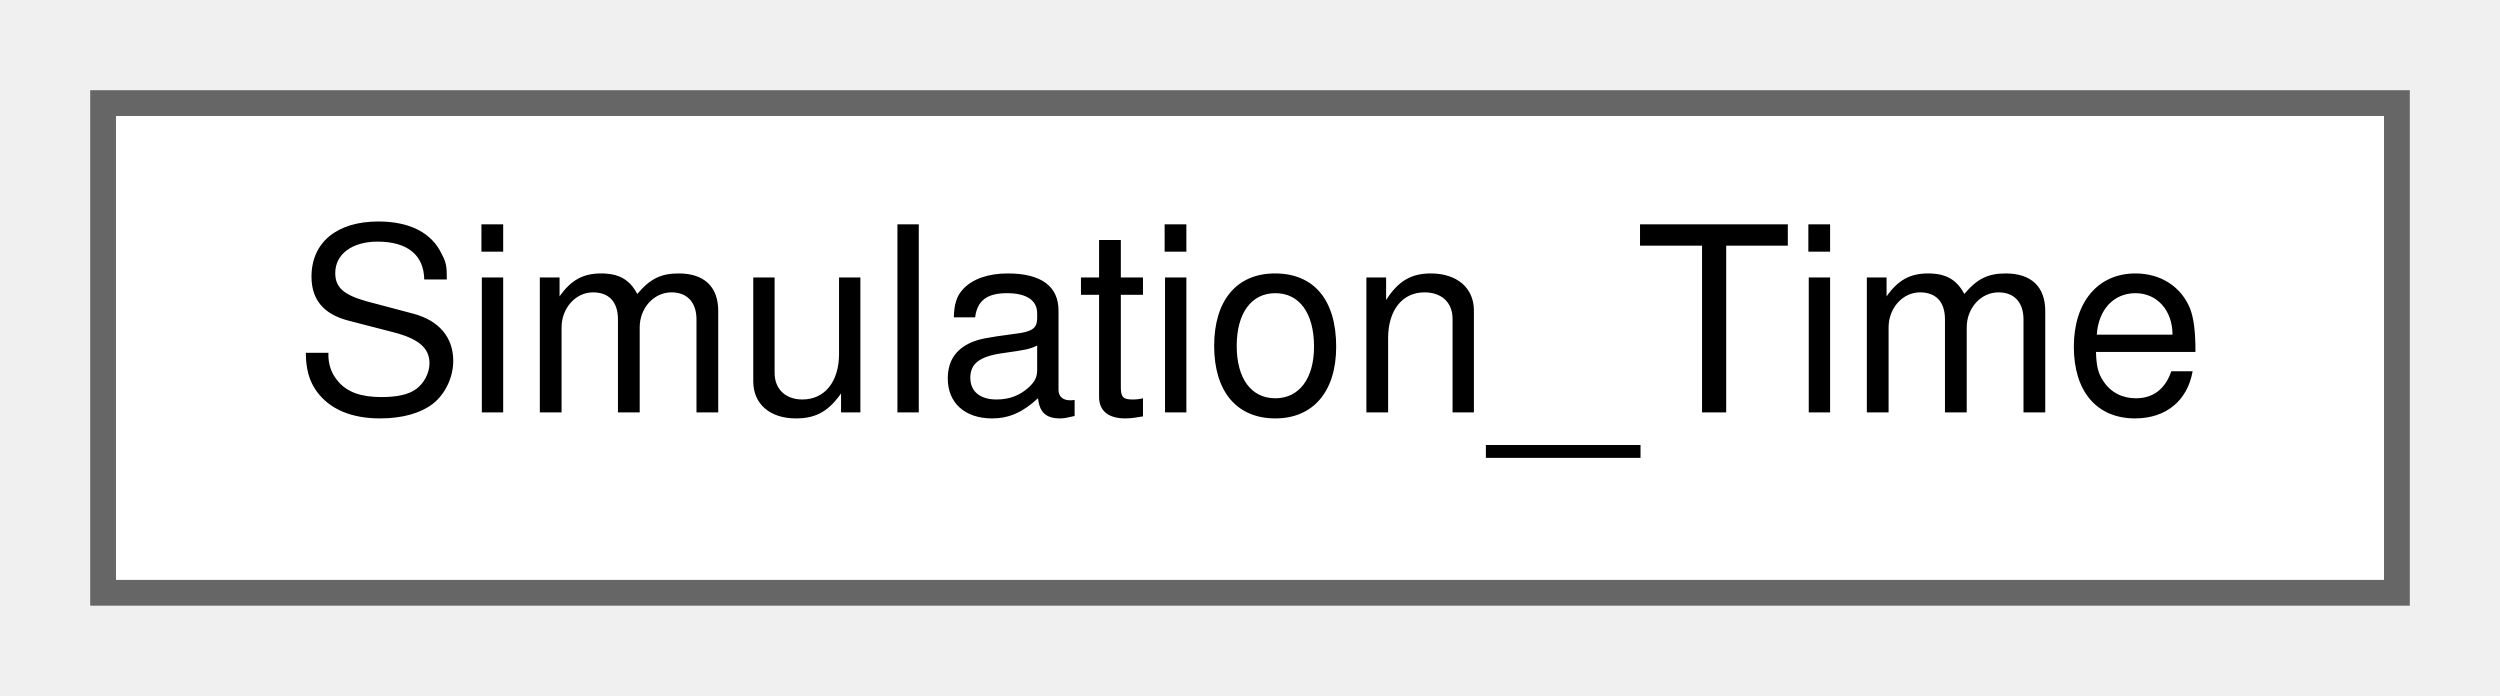
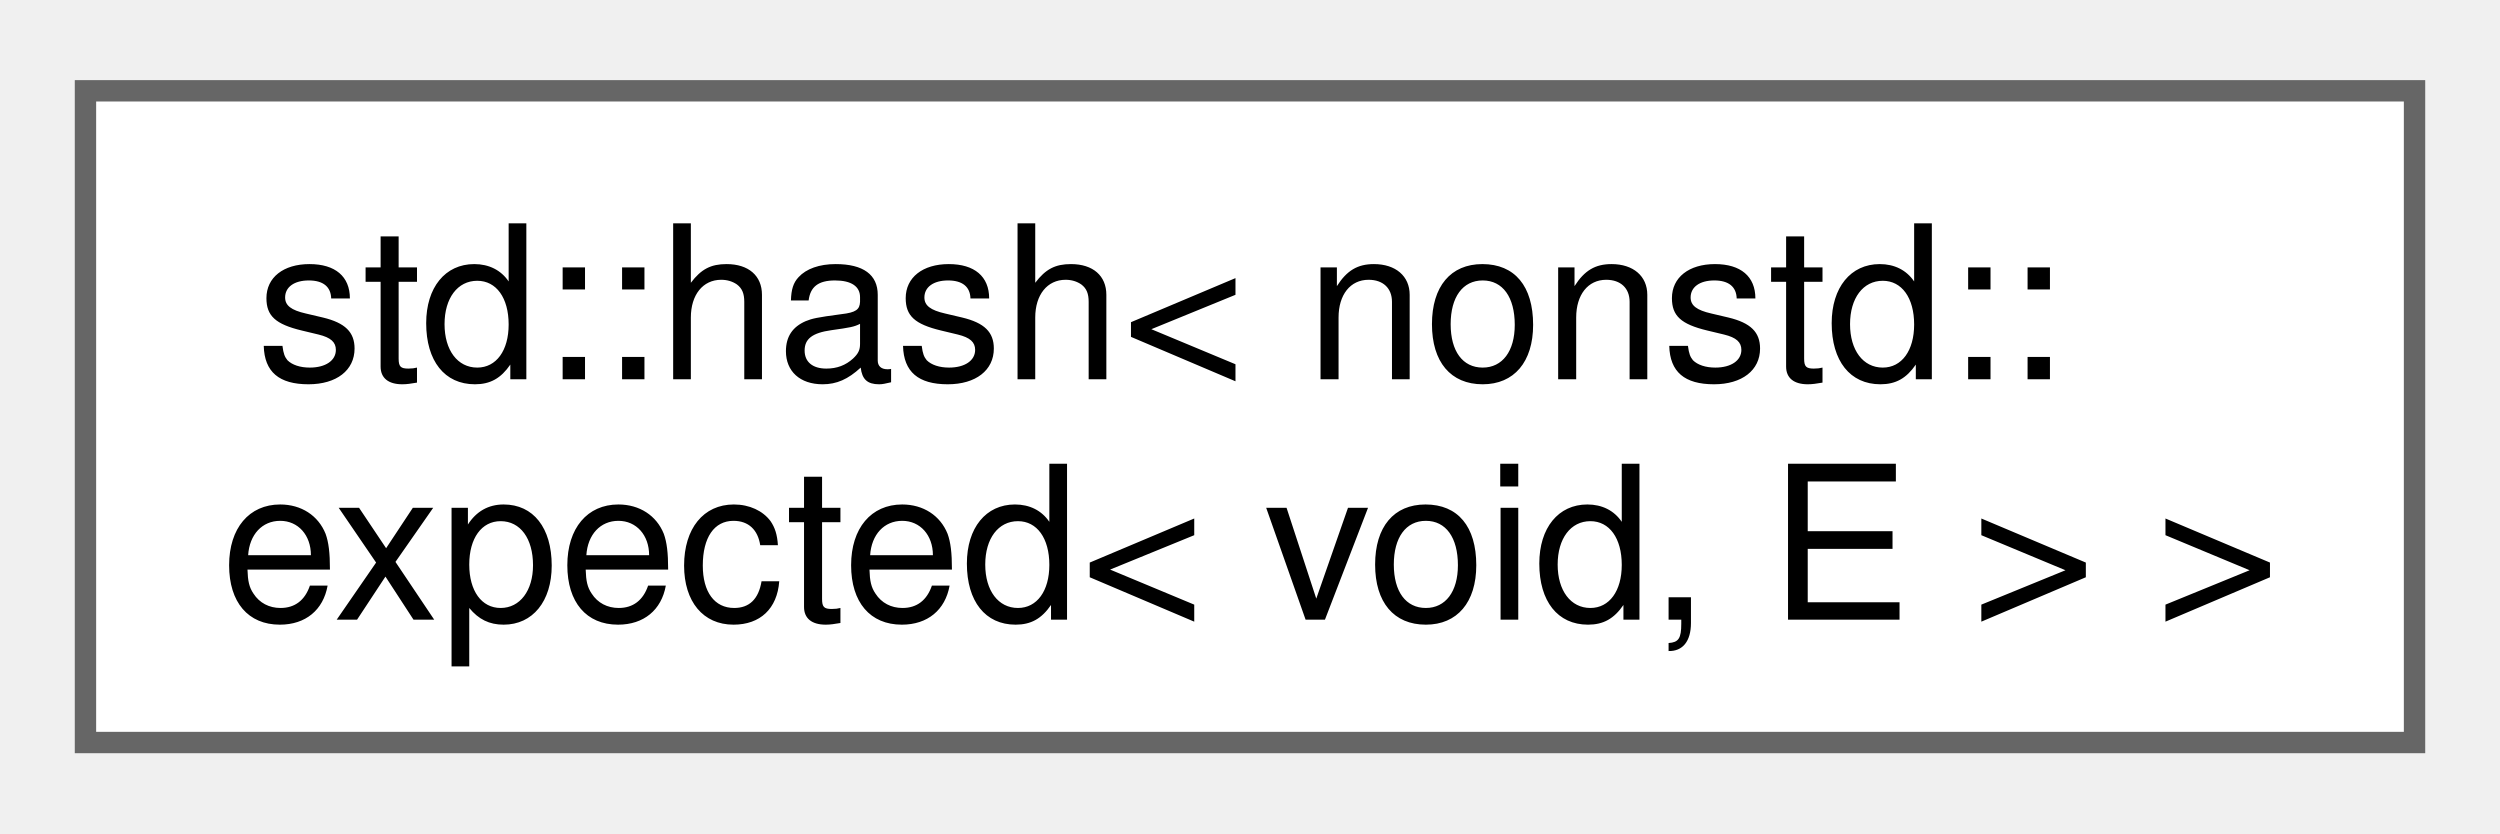
- <svg xmlns="http://www.w3.org/2000/svg" xmlns:xlink="http://www.w3.org/1999/xlink" width="97pt" height="27pt" viewBox="0.00 0.00 97.00 27.00">
-   <g id="graph0" class="graph" transform="scale(1 1) rotate(0) translate(4 23)">
-     <g id="node1" class="node">
-       <g id="a_node1">
-         <a xlink:href="class_simulation___time.html" target="_top" xlink:title="Simulation Time class providing time-series variables and methods to the model.">
-           <polygon fill="white" stroke="#666666" points="89,-19 0,-19 0,0 89,0 89,-19" />
-           <text text-anchor="middle" x="44.5" y="-7" font-family="Helvetica,sans-Serif" font-size="10.00">Simulation_Time</text>
+ <svg xmlns="http://www.w3.org/2000/svg" xmlns:xlink="http://www.w3.org/1999/xlink" width="117pt" height="39pt" viewBox="0.00 0.00 117.00 38.50">
+   <g id="graph0" class="graph" transform="scale(1 1) rotate(0) translate(4 34.5)">
+     <g id="Node000000" class="node">
+       <g id="a_Node000000">
+         <a xlink:href="structstd_1_1hash_3_01nonstd_1_1expected_3_01void_00_01_e_01_4_01_4.html" target="_top" xlink:title=" ">
+           <polygon fill="white" stroke="#666666" points="109,-30.5 0,-30.5 0,0 109,0 109,-30.5" />
+           <text text-anchor="start" x="8" y="-17" font-family="Helvetica,sans-Serif" font-size="10.00">std::hash&lt; nonstd::</text>
+           <text text-anchor="middle" x="54.5" y="-5.75" font-family="Helvetica,sans-Serif" font-size="10.00">expected&lt; void, E &gt; &gt;</text>
        </a>
      </g>
    </g>
  </g>
</svg>
